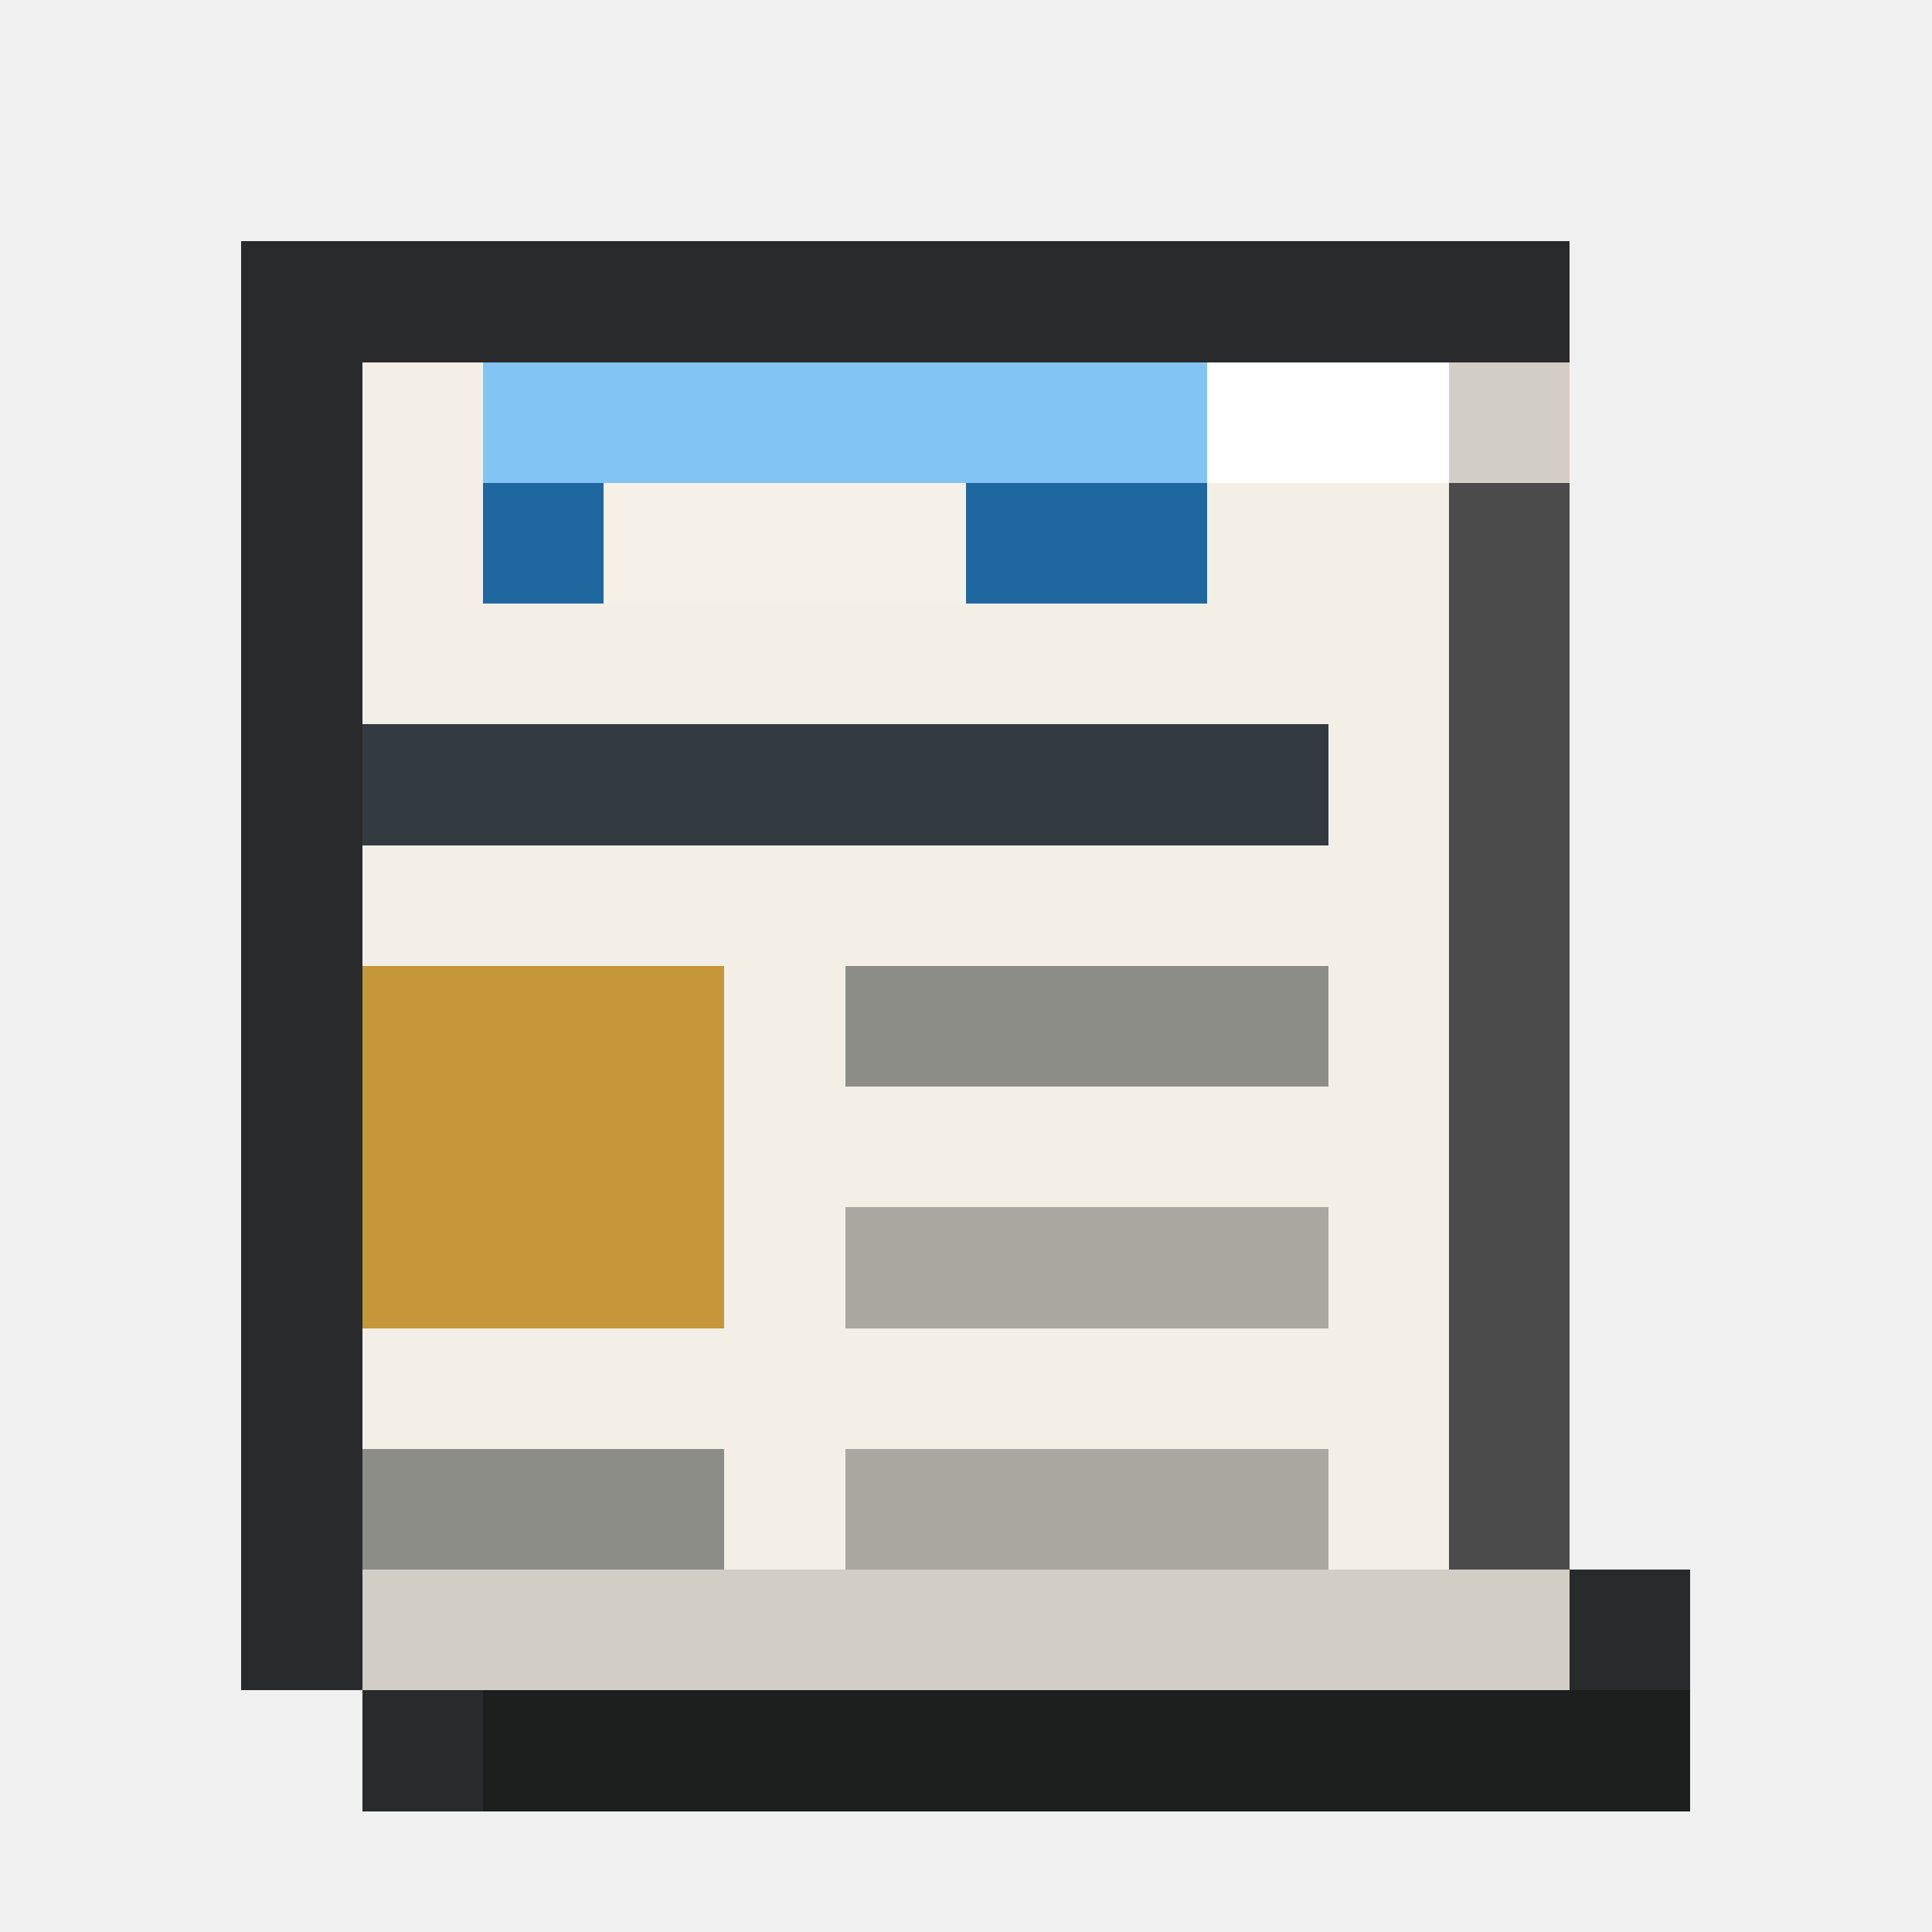
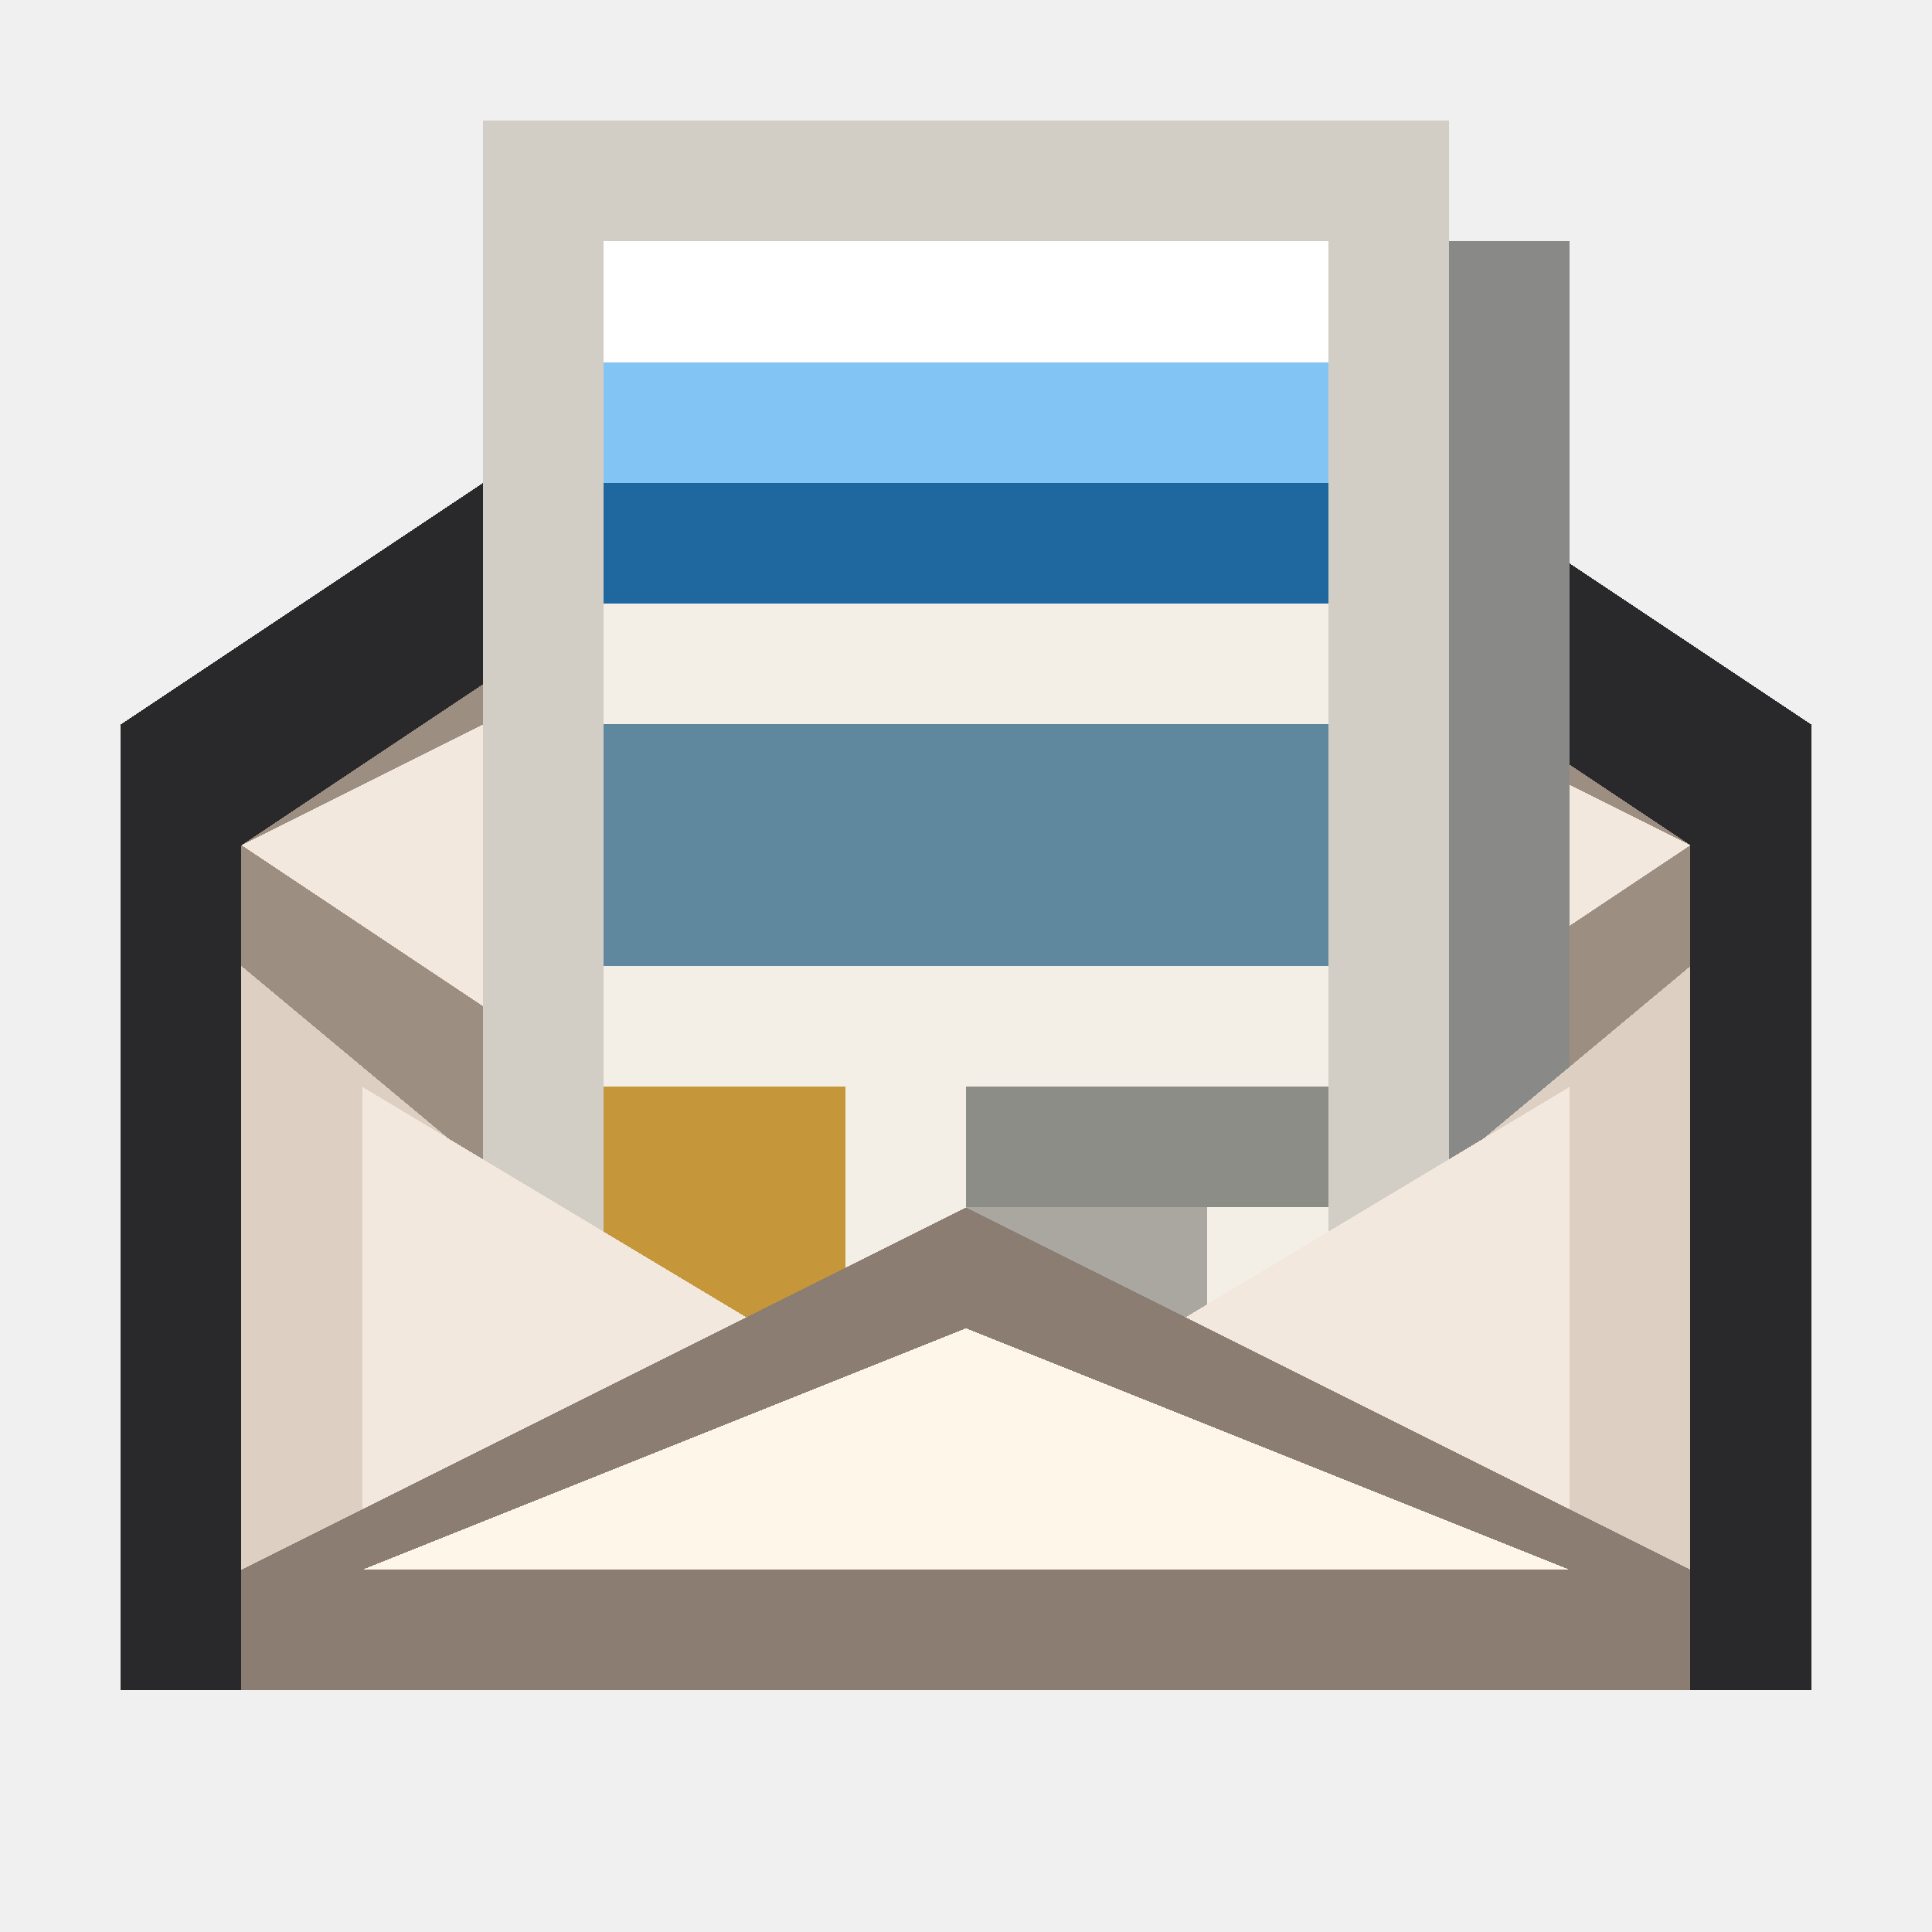
<svg xmlns="http://www.w3.org/2000/svg" viewBox="0 0 16 16" shape-rendering="crispEdges" data-m98-concept="understandingfafsa" data-m98-grid="16">
-   <path fill="#292a2b" d="M2 2H13V13H14V15H3V14H2Z" />
-   <rect fill="#888986" x="4" y="4" width="9" height="10" />
-   <rect fill="#d2cec6" x="3" y="3" width="10" height="11" />
-   <rect fill="#f3efe7" x="3" y="3" width="9" height="10" />
-   <rect fill="#ffffff" x="4" y="3" width="8" height="1" />
-   <rect fill="#1f679f" x="4" y="3" width="6" height="2" />
-   <rect fill="#82c4f4" x="4" y="3" width="6" height="1" />
-   <rect fill="#f5f1e8" x="5" y="4" width="3" height="1" />
-   <rect fill="#343b40" x="3" y="6" width="8" height="1" />
-   <rect fill="#c5963a" x="3" y="8" width="3" height="3" />
-   <rect fill="#8d8d88" x="7" y="8" width="4" height="1" />
-   <rect fill="#aaa7a1" x="7" y="10" width="4" height="1" />
-   <rect fill="#8d8d88" x="3" y="12" width="3" height="1" />
-   <rect fill="#aaa7a1" x="7" y="12" width="4" height="1" />
-   <rect fill="#4a4b4a" x="12" y="4" width="1" height="9" />
-   <rect fill="#1d1e1e" x="4" y="14" width="10" height="1" />
+   <path fill="#29282a" d="M1 6L4 4V1H12V4L15 6V14H1Z" />
+   <polygon fill="#9d8e82" points="2,7 8,3 14,7 14,13 2,13" />
+   <polygon fill="#f2e8dd" points="2,7 8,4 14,7 8,11" />
+   <rect fill="#898a87" x="5" y="2" width="8" height="10" />
+   <rect fill="#d2cec6" x="4" y="1" width="8" height="11" />
+   <rect fill="#f3efe7" x="5" y="2" width="6" height="9" />
+   <rect fill="#ffffff" x="5" y="2" width="6" height="1" />
+   <rect fill="#1f679f" x="5" y="3" width="6" height="2" />
+   <rect fill="#82c4f4" x="5" y="3" width="6" height="1" />
+   <rect fill="#5f889f" x="5" y="6" width="6" height="2" />
+   <rect fill="#c5963a" x="5" y="9" width="2" height="2" />
+   <rect fill="#8d8d88" x="8" y="9" width="3" height="1" />
+   <rect fill="#aaa7a1" x="8" y="10" width="2" height="1" />
+   <polygon fill="#ddd0c2" points="2,8 8,13 14,8 14,13 2,13" />
+   <polygon fill="#f2e8dd" points="3,9 8,12 13,9 13,13 3,13" />
+   <polygon fill="#8b7d72" points="2,13 8,10 14,13 14,14 2,14" />
+   <polygon fill="#fff6ea" points="3,13 8,11 13,13" />
</svg>
